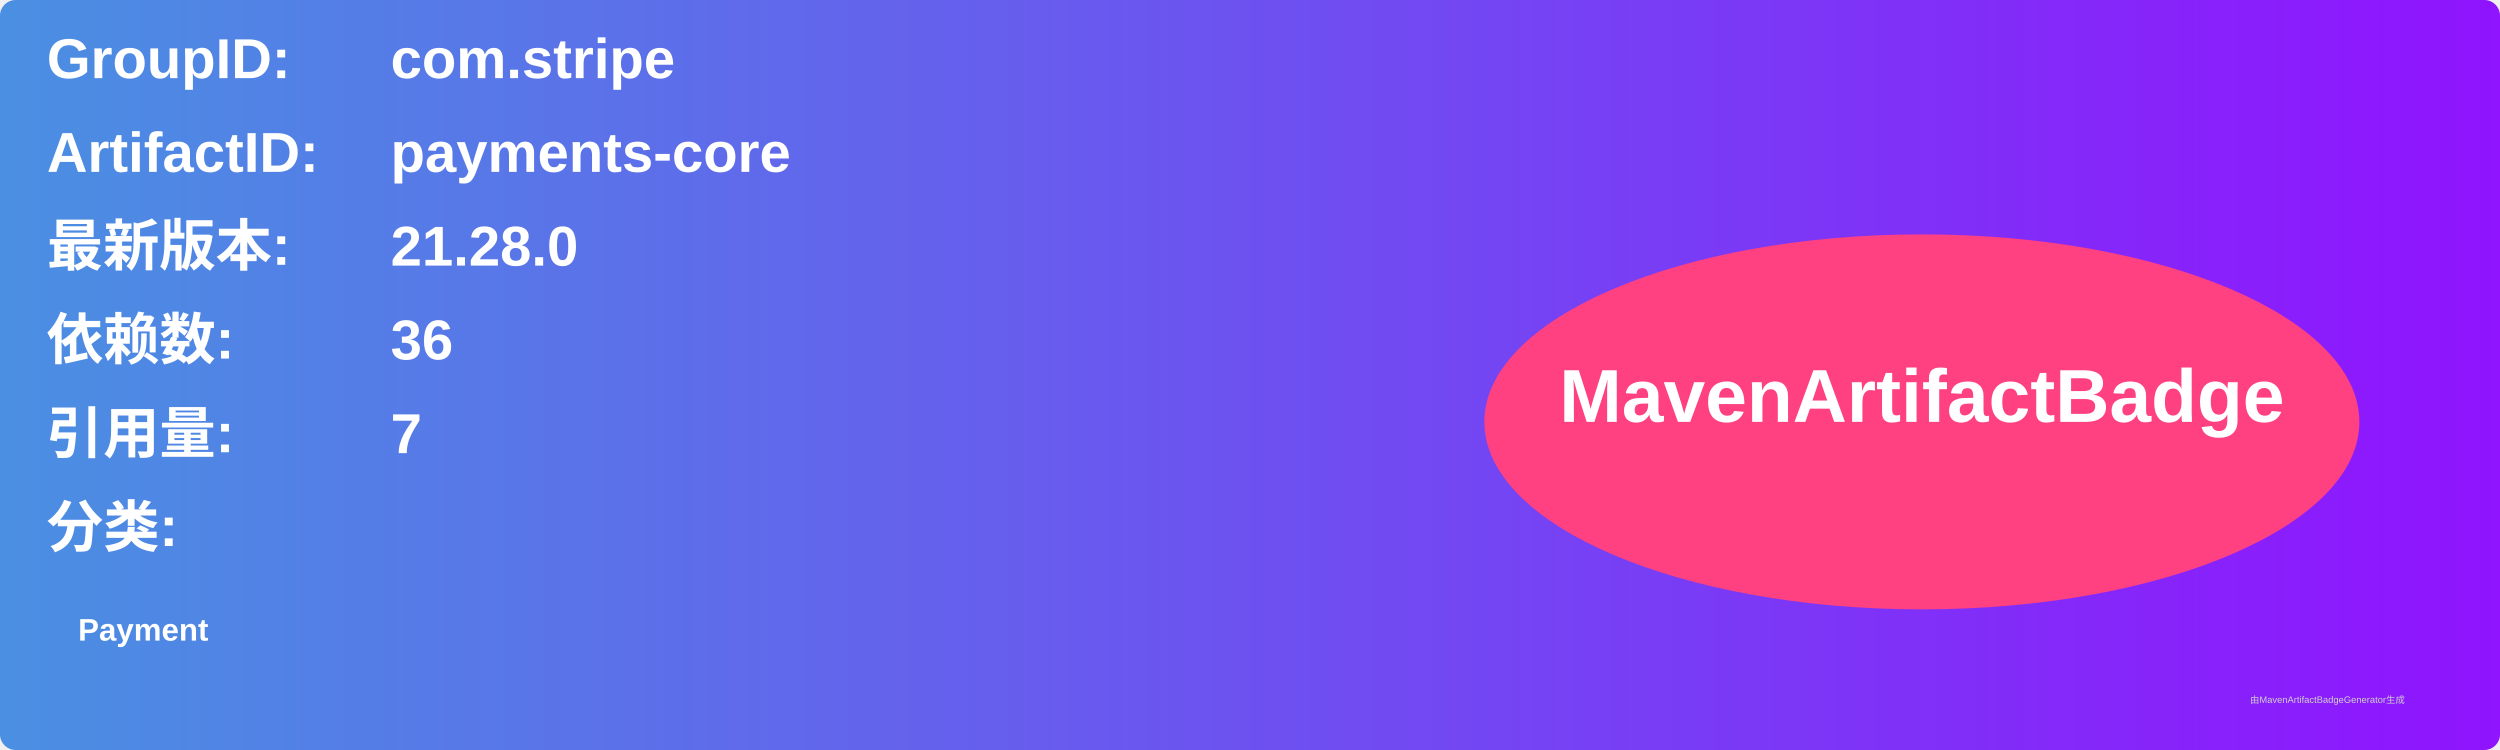
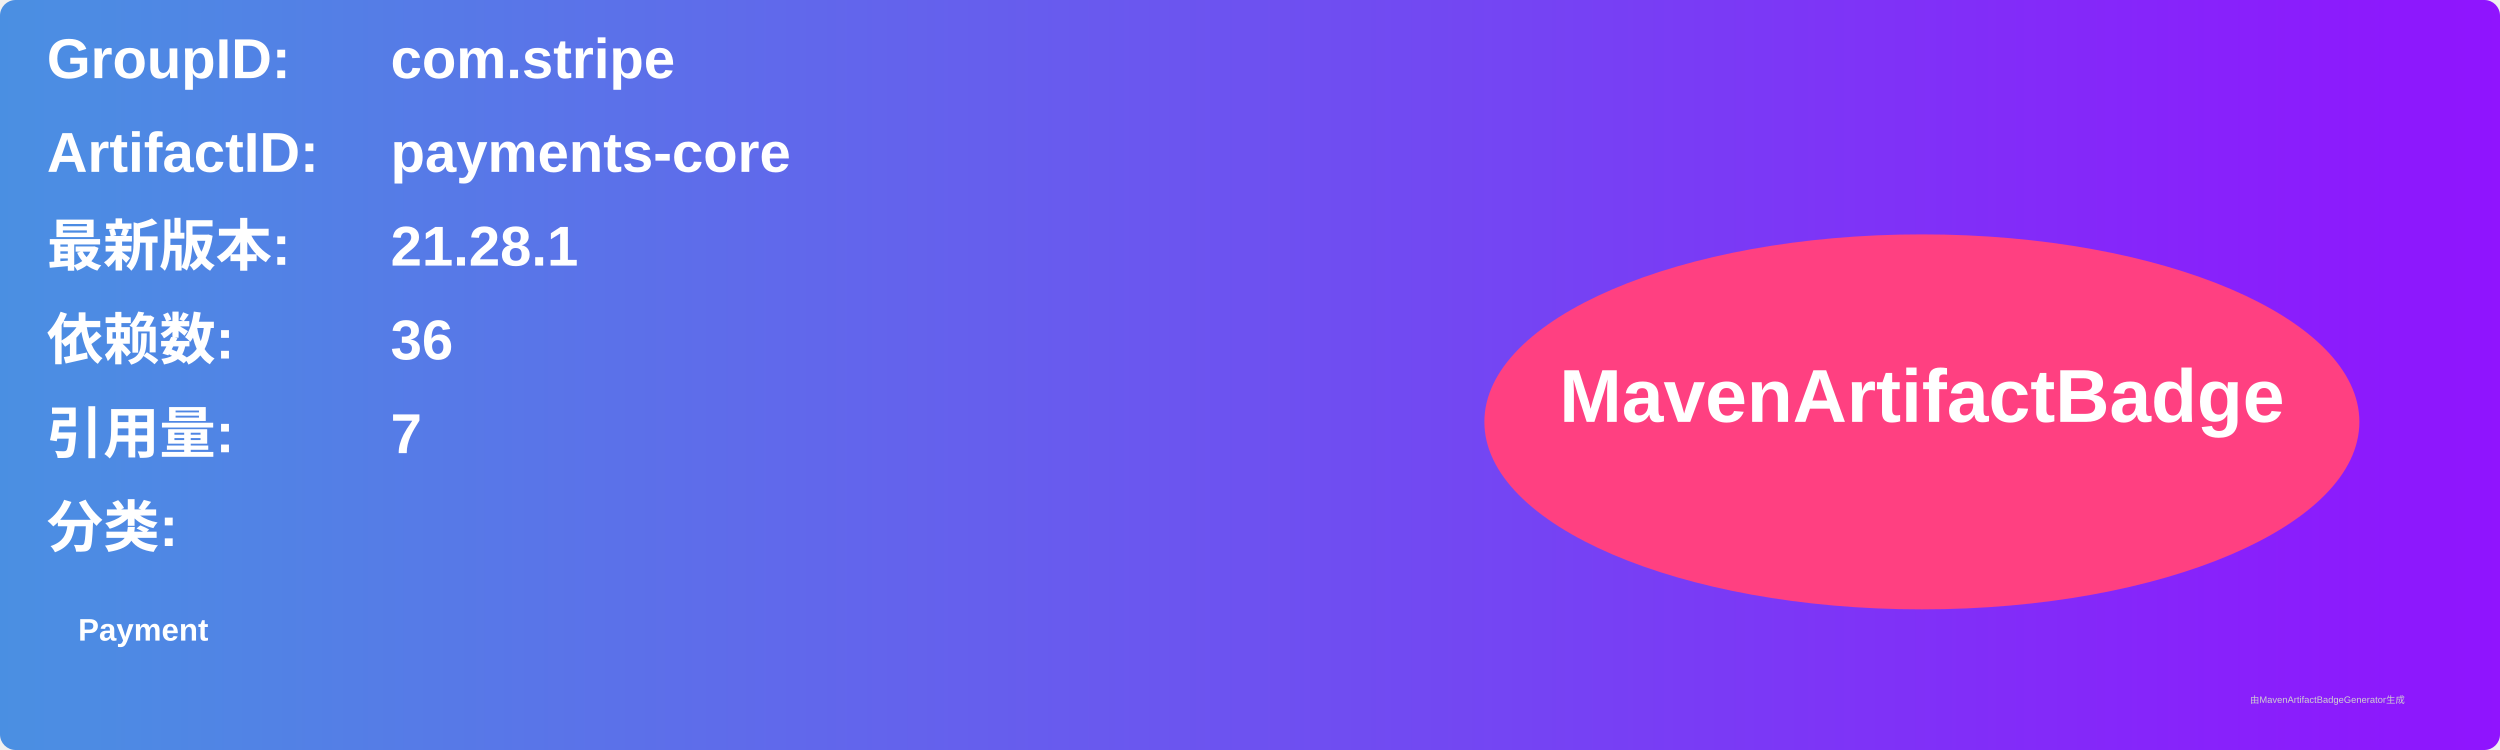
<svg xmlns="http://www.w3.org/2000/svg" width="800" height="240" viewBox="0 0 800 240">
  <linearGradient id="grad" x1="0%" y1="0%" x2="100%" y2="0%">
    <stop offset="0%" stop-color="#4a90e2" />
    <stop offset="100%" stop-color="#9013fe" />
  </linearGradient>
  <rect width="100%" height="100%" rx="5" ry="5" fill="url(#grad)" />
  <g transform="translate(15, 15)">
    <text x="0" y="10" font-family="Arial" font-size="18" fill="white" font-weight="bold" width="260">GroupID:</text>
    <text x="110" y="10" font-family="Arial" font-size="18" fill="white" font-weight="bold" width="460">com.stripe</text>
    <text x="0" y="40" font-family="Arial" font-size="18" fill="white" font-weight="bold" width="260">ArtifactID:</text>
    <text x="110" y="40" font-family="Arial" font-size="18" fill="white" font-weight="bold" width="460">payments-core</text>
    <text x="0" y="70" font-family="Arial" font-size="18" fill="white" font-weight="bold">最新版本:</text>
    <text x="110" y="70" font-family="Arial" font-size="18" fill="white" font-weight="bold">
-       <tspan font-weight="bold">21.28.0</tspan>
+       <tspan font-weight="bold">21.28.1</tspan>
    </text>
    <text x="0" y="100" font-family="Arial" font-size="18" fill="white" font-weight="bold">依赖数: </text>
    <text x="110" y="100" font-family="Arial" font-size="18" fill="white">
      <tspan font-weight="bold">36</tspan>
    </text>
    <text x="0" y="130" font-family="Arial" font-size="18" fill="white" font-weight="bold">引用量: </text>
    <text x="110" y="130" font-family="Arial" font-size="18" fill="white">
      <tspan font-weight="bold">7</tspan>
    </text>
    <text x="0" y="160" font-family="Arial" font-size="18" fill="white" font-weight="bold">分类:</text>
    <text x="10" y="190" font-family="Arial" font-size="10" fill="white">
      <tspan font-weight="bold">Payment</tspan>
    </text>
    <ellipse cx="600" cy="120" rx="140" ry="60" fill="#ff4081" />
    <text x="600" y="120" text-anchor="middle" font-family="Arial" font-size="24" fill="white" font-weight="bold">MavenArtifactBadge</text>
  </g>
  <text x="720" y="225" font-family="Arial" font-size="3" fill="#d0d0d0">由MavenArtifactBadgeGenerator生成</text>
</svg>
